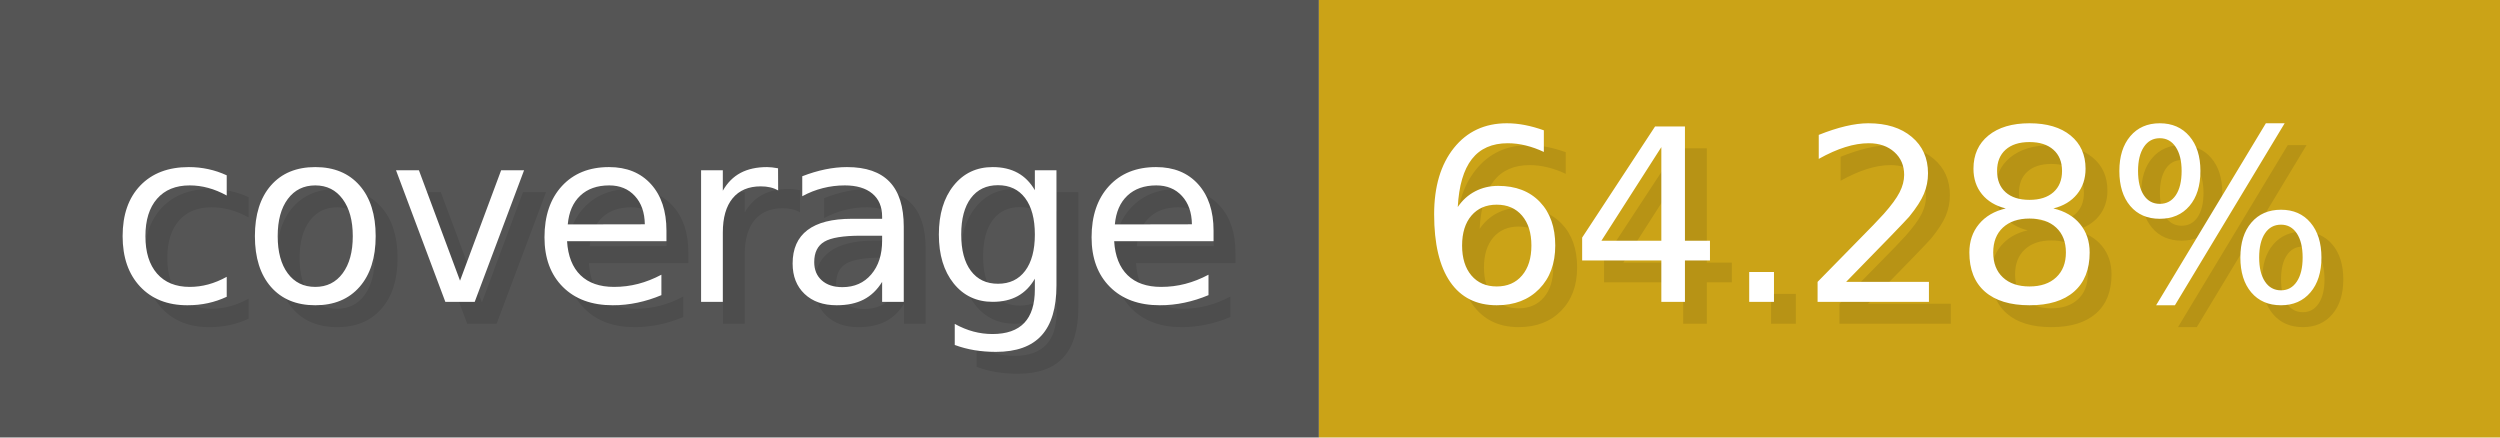
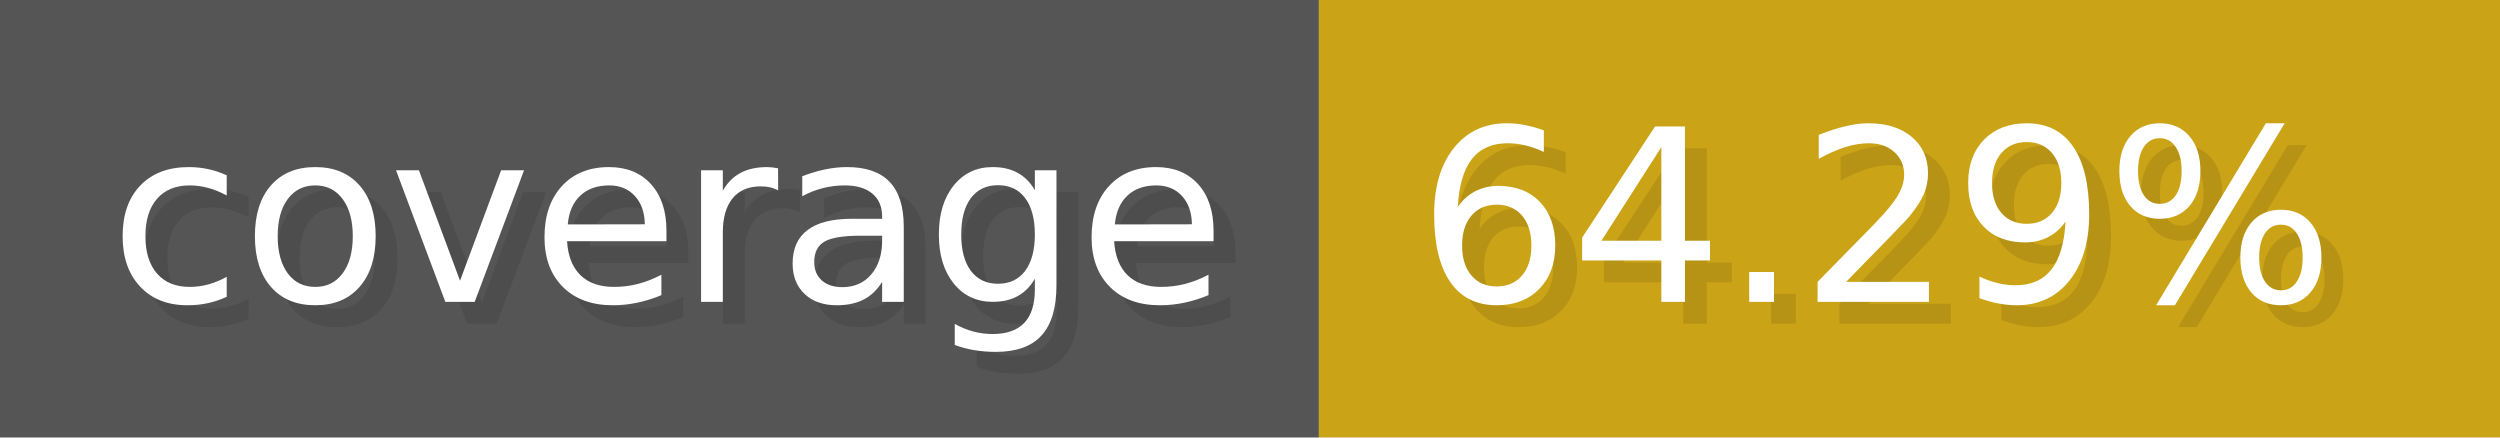
- <svg xmlns="http://www.w3.org/2000/svg" width="114.3" height="20" viewBox="0 0 1143 200" role="img" aria-label="coverage: 64.28%">
+ <svg xmlns="http://www.w3.org/2000/svg" width="114.3" height="20" viewBox="0 0 1143 200" role="img" aria-label="coverage: 64.29%">
  <g>
    <rect fill="#555" width="603" height="200" />
    <rect fill="#cba317" x="603" width="540" height="200" />
  </g>
  <g aria-hidden="true" fill="#fff" text-anchor="start" font-family="Verdana,DejaVu Sans,sans-serif" font-size="110">
    <text x="60" y="148" textLength="503" fill="#000" opacity="0.1">coverage</text>
    <text x="50" y="138" textLength="503">coverage</text>
-     <text x="658" y="148" textLength="440" fill="#000" opacity="0.1">64.28%</text>
-     <text x="648" y="138" textLength="440">64.28%</text>
+     <text x="658" y="148" textLength="440" fill="#000" opacity="0.1">64.29%</text>
+     <text x="648" y="138" textLength="440">64.29%</text>
  </g>
</svg>
